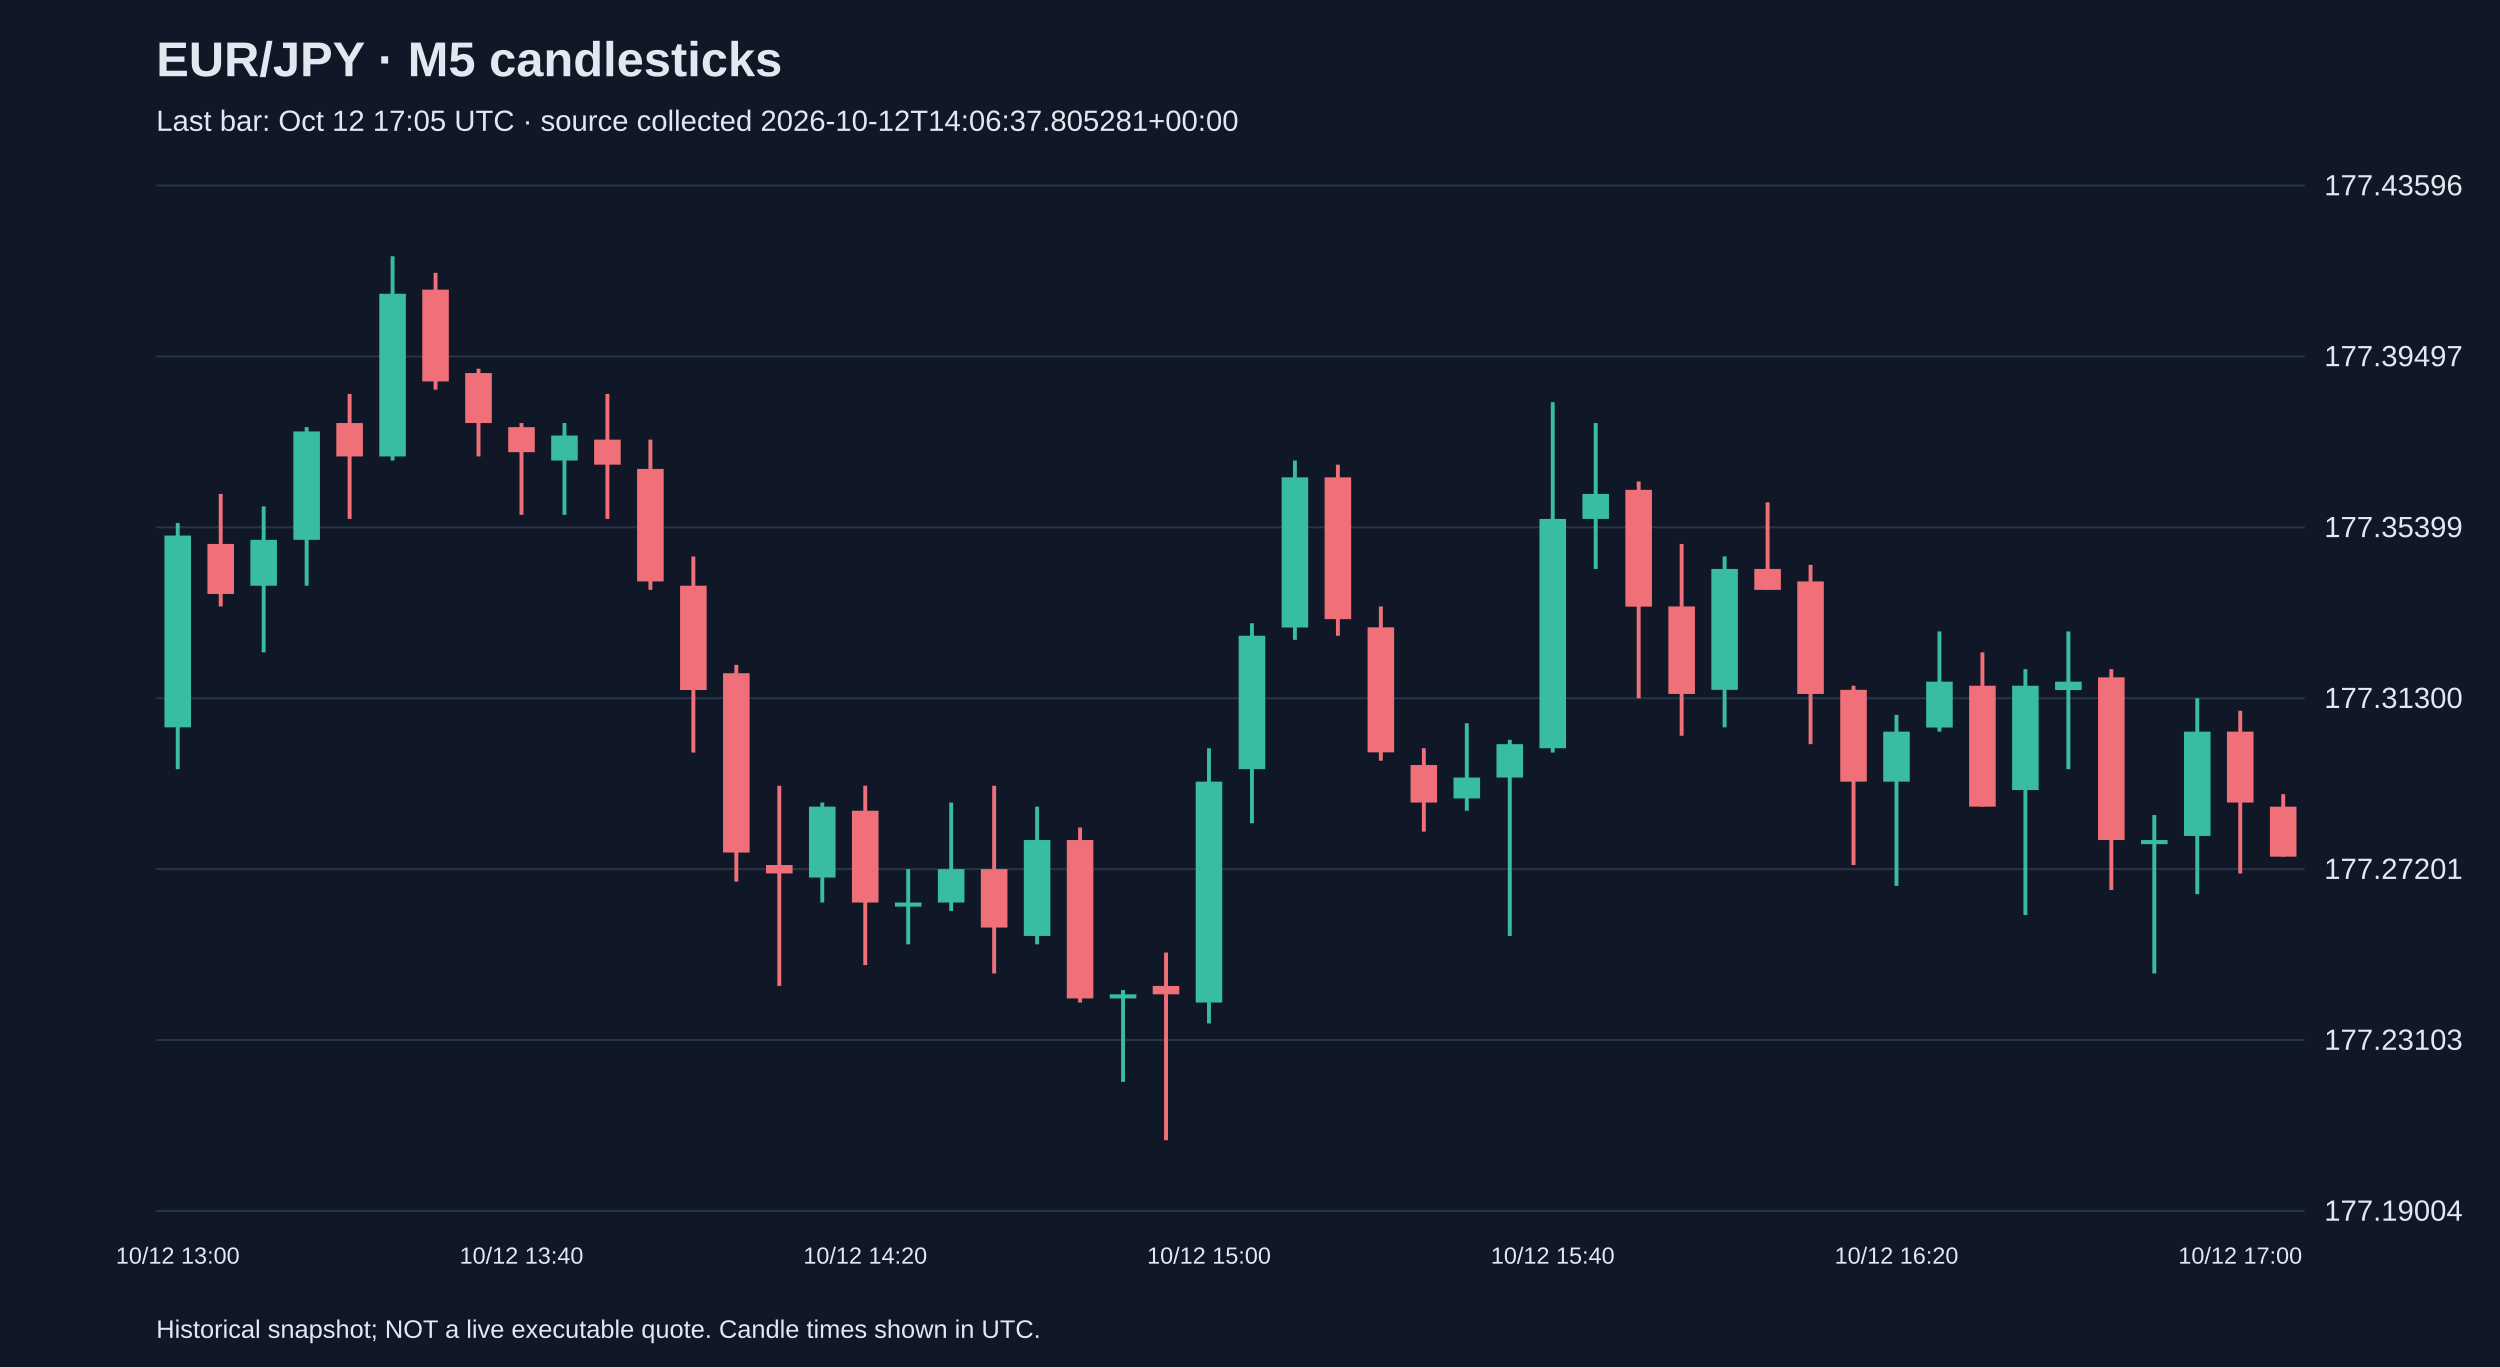
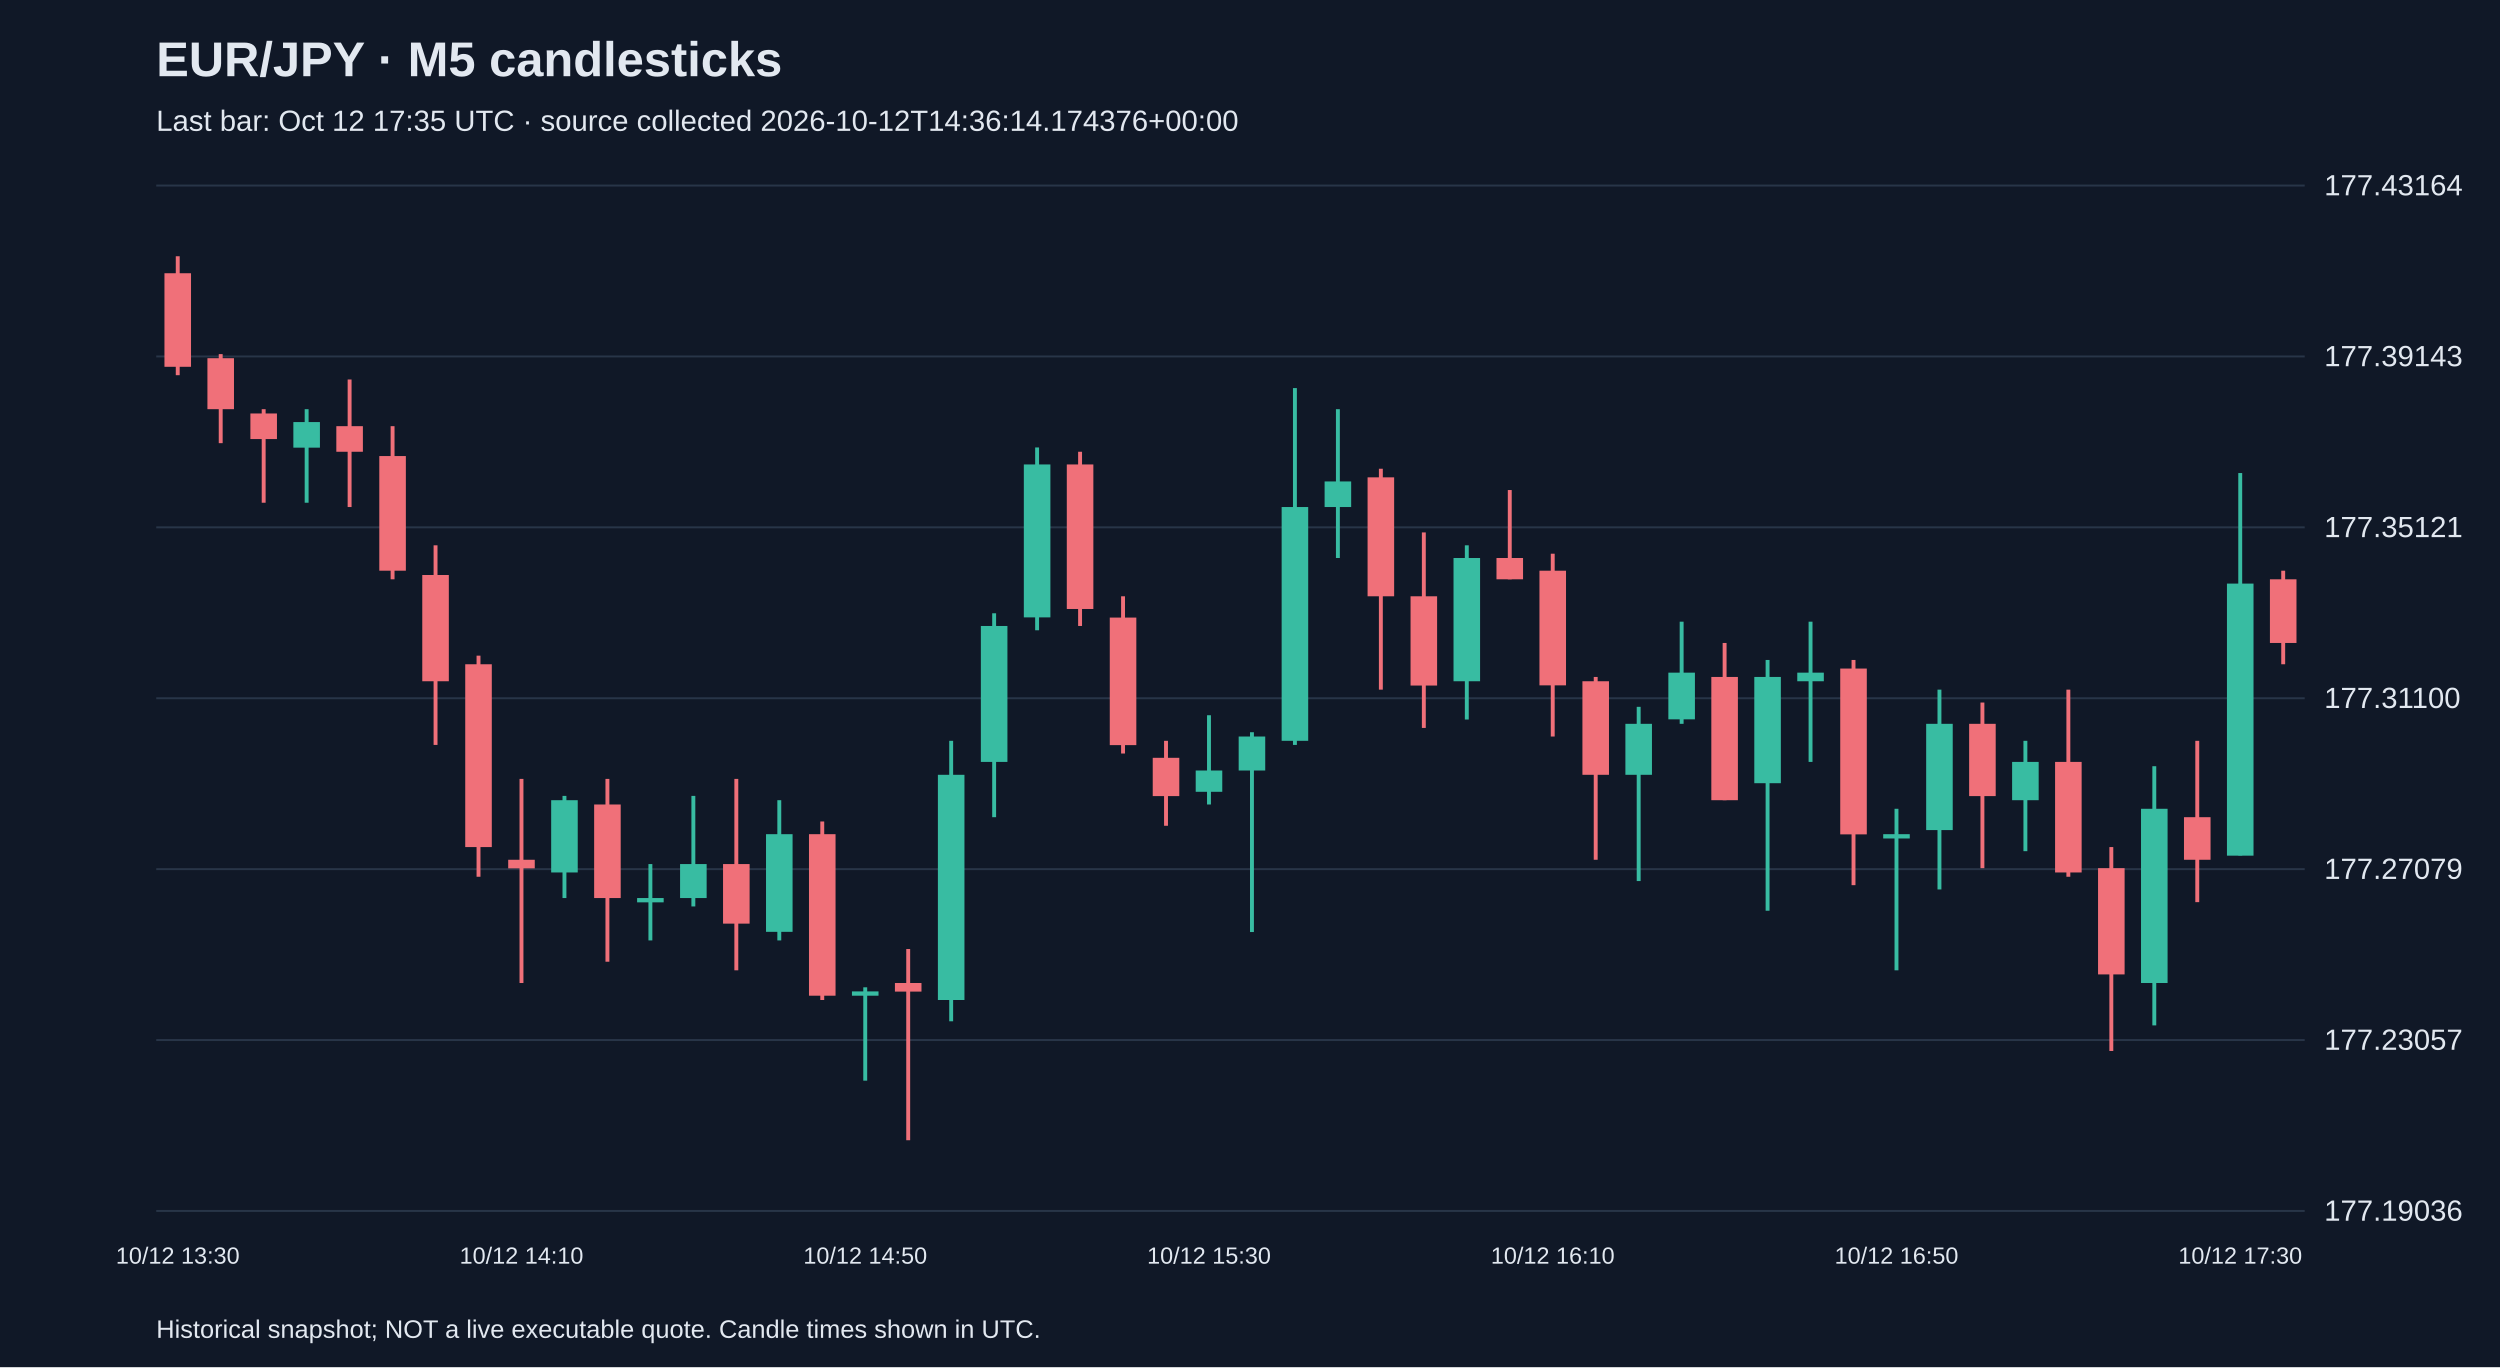
<svg xmlns="http://www.w3.org/2000/svg" viewBox="0 0 1280 700">
  <rect width="100%" height="100%" fill="#101827" />
  <style>text{font-family:Arial,sans-serif;fill:#e2e8f0}</style>
  <text x="80" y="39" font-size="25" font-weight="bold">EUR/JPY · M5 candlesticks</text>
-   <text x="80" y="67" font-size="15" fill="#a6b1c5">Last bar: Oct 12 17:05 UTC · source collected 2026-10-12T14:06:37.805281+00:00</text>
+   <text x="80" y="67" font-size="15" fill="#a6b1c5">Last bar: Oct 12 17:35 UTC · source collected 2026-10-12T14:36:14.174376+00:00</text>
  <line x1="80" y1="620.0" x2="1180" y2="620.0" stroke="#283548" />
-   <text x="1190" y="625.0" font-size="15">177.19004</text>
+   <text x="1190" y="625.0" font-size="15">177.19036</text>
  <line x1="80" y1="532.5" x2="1180" y2="532.5" stroke="#283548" />
-   <text x="1190" y="537.5" font-size="15">177.23103</text>
+   <text x="1190" y="537.5" font-size="15">177.23057</text>
  <line x1="80" y1="445.0" x2="1180" y2="445.0" stroke="#283548" />
-   <text x="1190" y="450.0" font-size="15">177.27201</text>
+   <text x="1190" y="450.0" font-size="15">177.27079</text>
  <line x1="80" y1="357.5" x2="1180" y2="357.5" stroke="#283548" />
-   <text x="1190" y="362.5" font-size="15">177.31300</text>
+   <text x="1190" y="362.5" font-size="15">177.31100</text>
  <line x1="80" y1="270.0" x2="1180" y2="270.0" stroke="#283548" />
-   <text x="1190" y="275.0" font-size="15">177.35399</text>
+   <text x="1190" y="275.0" font-size="15">177.35121</text>
  <line x1="80" y1="182.5" x2="1180" y2="182.5" stroke="#283548" />
-   <text x="1190" y="187.5" font-size="15">177.39497</text>
+   <text x="1190" y="187.5" font-size="15">177.39143</text>
  <line x1="80" y1="95.0" x2="1180" y2="95.0" stroke="#283548" />
-   <text x="1190" y="100.0" font-size="15">177.43596</text>
-   <line x1="91.0" y1="267.8" x2="91.0" y2="393.8" stroke="#38bca2" stroke-width="2" />
-   <rect x="84.2" y="274.2" width="13.6" height="98.2" fill="#38bca2" />
-   <text x="91.0" y="647" text-anchor="middle" font-size="12">10/12 13:00</text>
-   <line x1="113.0" y1="252.9" x2="113.0" y2="310.5" stroke="#f07079" stroke-width="2" />
-   <rect x="106.2" y="278.5" width="13.6" height="25.6" fill="#f07079" />
-   <line x1="135.0" y1="259.3" x2="135.0" y2="334.0" stroke="#38bca2" stroke-width="2" />
-   <rect x="128.2" y="276.4" width="13.6" height="23.5" fill="#38bca2" />
-   <line x1="157.0" y1="218.7" x2="157.0" y2="299.9" stroke="#38bca2" stroke-width="2" />
-   <rect x="150.2" y="220.9" width="13.6" height="55.5" fill="#38bca2" />
-   <line x1="179.0" y1="201.7" x2="179.0" y2="265.7" stroke="#f07079" stroke-width="2" />
-   <rect x="172.2" y="216.6" width="13.6" height="17.1" fill="#f07079" />
-   <line x1="201.0" y1="131.2" x2="201.0" y2="235.8" stroke="#38bca2" stroke-width="2" />
-   <rect x="194.2" y="150.4" width="13.6" height="83.3" fill="#38bca2" />
-   <line x1="223.0" y1="139.7" x2="223.0" y2="199.5" stroke="#f07079" stroke-width="2" />
-   <rect x="216.2" y="148.3" width="13.6" height="47.0" fill="#f07079" />
-   <line x1="245.0" y1="188.8" x2="245.0" y2="233.7" stroke="#f07079" stroke-width="2" />
-   <rect x="238.2" y="191.0" width="13.6" height="25.6" fill="#f07079" />
-   <line x1="267.0" y1="216.6" x2="267.0" y2="263.6" stroke="#f07079" stroke-width="2" />
-   <rect x="260.2" y="218.7" width="13.6" height="12.8" fill="#f07079" />
-   <text x="267.0" y="647" text-anchor="middle" font-size="12">10/12 13:40</text>
-   <line x1="289.0" y1="216.6" x2="289.0" y2="263.6" stroke="#38bca2" stroke-width="2" />
-   <rect x="282.2" y="223.0" width="13.6" height="12.8" fill="#38bca2" />
-   <line x1="311.0" y1="201.7" x2="311.0" y2="265.7" stroke="#f07079" stroke-width="2" />
-   <rect x="304.2" y="225.1" width="13.6" height="12.8" fill="#f07079" />
-   <line x1="333.0" y1="225.1" x2="333.0" y2="302.0" stroke="#f07079" stroke-width="2" />
-   <rect x="326.2" y="240.1" width="13.6" height="57.6" fill="#f07079" />
-   <line x1="355.0" y1="284.9" x2="355.0" y2="385.3" stroke="#f07079" stroke-width="2" />
-   <rect x="348.2" y="299.9" width="13.6" height="53.4" fill="#f07079" />
-   <line x1="377.0" y1="340.4" x2="377.0" y2="451.4" stroke="#f07079" stroke-width="2" />
-   <rect x="370.2" y="344.7" width="13.6" height="91.8" fill="#f07079" />
-   <line x1="399.0" y1="402.3" x2="399.0" y2="504.8" stroke="#f07079" stroke-width="2" />
-   <rect x="392.2" y="442.9" width="13.6" height="4.3" fill="#f07079" />
-   <line x1="421.0" y1="410.9" x2="421.0" y2="462.1" stroke="#38bca2" stroke-width="2" />
-   <rect x="414.2" y="413.0" width="13.6" height="36.3" fill="#38bca2" />
-   <line x1="443.0" y1="402.3" x2="443.0" y2="494.1" stroke="#f07079" stroke-width="2" />
-   <rect x="436.2" y="415.1" width="13.6" height="47.0" fill="#f07079" />
-   <text x="443.0" y="647" text-anchor="middle" font-size="12">10/12 14:20</text>
-   <line x1="465.0" y1="445.0" x2="465.0" y2="483.5" stroke="#38bca2" stroke-width="2" />
-   <rect x="458.2" y="462.1" width="13.6" height="2.1" fill="#38bca2" />
-   <line x1="487.0" y1="410.9" x2="487.0" y2="466.4" stroke="#38bca2" stroke-width="2" />
-   <rect x="480.2" y="445.0" width="13.6" height="17.1" fill="#38bca2" />
-   <line x1="509.0" y1="402.3" x2="509.0" y2="498.4" stroke="#f07079" stroke-width="2" />
-   <rect x="502.2" y="445.0" width="13.6" height="29.9" fill="#f07079" />
-   <line x1="531.0" y1="413.0" x2="531.0" y2="483.5" stroke="#38bca2" stroke-width="2" />
-   <rect x="524.2" y="430.1" width="13.6" height="49.1" fill="#38bca2" />
-   <line x1="553.0" y1="423.7" x2="553.0" y2="513.3" stroke="#f07079" stroke-width="2" />
-   <rect x="546.2" y="430.1" width="13.6" height="81.1" fill="#f07079" />
-   <line x1="575.0" y1="506.9" x2="575.0" y2="553.9" stroke="#38bca2" stroke-width="2" />
-   <rect x="568.2" y="509.1" width="13.6" height="2.1" fill="#38bca2" />
-   <line x1="597.0" y1="487.7" x2="597.0" y2="583.8" stroke="#f07079" stroke-width="2" />
-   <rect x="590.2" y="504.8" width="13.6" height="4.3" fill="#f07079" />
-   <line x1="619.0" y1="383.1" x2="619.0" y2="524.0" stroke="#38bca2" stroke-width="2" />
-   <rect x="612.2" y="400.2" width="13.6" height="113.1" fill="#38bca2" />
-   <text x="619.0" y="647" text-anchor="middle" font-size="12">10/12 15:00</text>
-   <line x1="641.0" y1="319.1" x2="641.0" y2="421.5" stroke="#38bca2" stroke-width="2" />
-   <rect x="634.2" y="325.5" width="13.6" height="68.3" fill="#38bca2" />
-   <line x1="663.0" y1="235.8" x2="663.0" y2="327.6" stroke="#38bca2" stroke-width="2" />
-   <rect x="656.2" y="244.4" width="13.6" height="76.9" fill="#38bca2" />
-   <line x1="685.0" y1="237.9" x2="685.0" y2="325.5" stroke="#f07079" stroke-width="2" />
-   <rect x="678.2" y="244.4" width="13.6" height="72.6" fill="#f07079" />
-   <line x1="707.0" y1="310.5" x2="707.0" y2="389.5" stroke="#f07079" stroke-width="2" />
-   <rect x="700.2" y="321.2" width="13.6" height="64.0" fill="#f07079" />
-   <line x1="729.0" y1="383.1" x2="729.0" y2="425.8" stroke="#f07079" stroke-width="2" />
-   <rect x="722.2" y="391.7" width="13.6" height="19.2" fill="#f07079" />
-   <line x1="751.0" y1="370.3" x2="751.0" y2="415.1" stroke="#38bca2" stroke-width="2" />
-   <rect x="744.2" y="398.1" width="13.6" height="10.7" fill="#38bca2" />
-   <line x1="773.0" y1="378.8" x2="773.0" y2="479.2" stroke="#38bca2" stroke-width="2" />
-   <rect x="766.2" y="381.0" width="13.6" height="17.1" fill="#38bca2" />
-   <line x1="795.0" y1="205.9" x2="795.0" y2="385.3" stroke="#38bca2" stroke-width="2" />
-   <rect x="788.2" y="265.7" width="13.6" height="117.4" fill="#38bca2" />
-   <text x="795.0" y="647" text-anchor="middle" font-size="12">10/12 15:40</text>
-   <line x1="817.0" y1="216.6" x2="817.0" y2="291.3" stroke="#38bca2" stroke-width="2" />
-   <rect x="810.2" y="252.9" width="13.6" height="12.8" fill="#38bca2" />
-   <line x1="839.0" y1="246.5" x2="839.0" y2="357.5" stroke="#f07079" stroke-width="2" />
-   <rect x="832.2" y="250.8" width="13.6" height="59.8" fill="#f07079" />
-   <line x1="861.0" y1="278.5" x2="861.0" y2="376.7" stroke="#f07079" stroke-width="2" />
-   <rect x="854.2" y="310.5" width="13.6" height="44.8" fill="#f07079" />
-   <line x1="883.0" y1="284.9" x2="883.0" y2="372.4" stroke="#38bca2" stroke-width="2" />
-   <rect x="876.2" y="291.3" width="13.6" height="61.9" fill="#38bca2" />
-   <line x1="905.0" y1="257.2" x2="905.0" y2="302.0" stroke="#f07079" stroke-width="2" />
-   <rect x="898.2" y="291.3" width="13.6" height="10.7" fill="#f07079" />
-   <line x1="927.0" y1="289.2" x2="927.0" y2="381.0" stroke="#f07079" stroke-width="2" />
-   <rect x="920.2" y="297.7" width="13.6" height="57.6" fill="#f07079" />
-   <line x1="949.0" y1="351.1" x2="949.0" y2="442.9" stroke="#f07079" stroke-width="2" />
-   <rect x="942.2" y="353.2" width="13.6" height="47.0" fill="#f07079" />
-   <line x1="971.0" y1="366.0" x2="971.0" y2="453.6" stroke="#38bca2" stroke-width="2" />
-   <rect x="964.2" y="374.6" width="13.6" height="25.6" fill="#38bca2" />
-   <text x="971.0" y="647" text-anchor="middle" font-size="12">10/12 16:20</text>
-   <line x1="993.0" y1="323.3" x2="993.0" y2="374.6" stroke="#38bca2" stroke-width="2" />
-   <rect x="986.2" y="349.0" width="13.6" height="23.5" fill="#38bca2" />
-   <line x1="1015.0" y1="334.0" x2="1015.0" y2="413.0" stroke="#f07079" stroke-width="2" />
-   <rect x="1008.2" y="351.1" width="13.6" height="61.9" fill="#f07079" />
-   <line x1="1037.0" y1="342.6" x2="1037.0" y2="468.5" stroke="#38bca2" stroke-width="2" />
-   <rect x="1030.2" y="351.1" width="13.6" height="53.4" fill="#38bca2" />
-   <line x1="1059.0" y1="323.3" x2="1059.0" y2="393.8" stroke="#38bca2" stroke-width="2" />
-   <rect x="1052.2" y="349.0" width="13.6" height="4.3" fill="#38bca2" />
-   <line x1="1081.0" y1="342.6" x2="1081.0" y2="455.7" stroke="#f07079" stroke-width="2" />
-   <rect x="1074.2" y="346.8" width="13.6" height="83.3" fill="#f07079" />
-   <line x1="1103.0" y1="417.3" x2="1103.0" y2="498.4" stroke="#38bca2" stroke-width="2" />
-   <rect x="1096.2" y="430.1" width="13.6" height="2.1" fill="#38bca2" />
-   <line x1="1125.0" y1="357.5" x2="1125.0" y2="457.8" stroke="#38bca2" stroke-width="2" />
-   <rect x="1118.2" y="374.6" width="13.6" height="53.4" fill="#38bca2" />
-   <line x1="1147.0" y1="363.9" x2="1147.0" y2="447.2" stroke="#f07079" stroke-width="2" />
-   <rect x="1140.2" y="374.6" width="13.6" height="36.3" fill="#f07079" />
-   <text x="1147.0" y="647" text-anchor="middle" font-size="12">10/12 17:00</text>
-   <line x1="1169.0" y1="406.6" x2="1169.0" y2="438.6" stroke="#f07079" stroke-width="2" />
-   <rect x="1162.2" y="413.0" width="13.6" height="25.6" fill="#f07079" />
+   <text x="1190" y="100.0" font-size="15">177.43164</text>
+   <line x1="91.0" y1="131.2" x2="91.0" y2="192.1" stroke="#f07079" stroke-width="2" />
+   <rect x="84.2" y="139.9" width="13.6" height="47.9" fill="#f07079" />
+   <text x="91.0" y="647" text-anchor="middle" font-size="12">10/12 13:30</text>
+   <line x1="113.0" y1="181.3" x2="113.0" y2="226.9" stroke="#f07079" stroke-width="2" />
+   <rect x="106.2" y="183.4" width="13.6" height="26.1" fill="#f07079" />
+   <line x1="135.0" y1="209.5" x2="135.0" y2="257.4" stroke="#f07079" stroke-width="2" />
+   <rect x="128.2" y="211.7" width="13.6" height="13.1" fill="#f07079" />
+   <line x1="157.0" y1="209.5" x2="157.0" y2="257.4" stroke="#38bca2" stroke-width="2" />
+   <rect x="150.2" y="216.1" width="13.6" height="13.1" fill="#38bca2" />
+   <line x1="179.0" y1="194.3" x2="179.0" y2="259.6" stroke="#f07079" stroke-width="2" />
+   <rect x="172.2" y="218.2" width="13.6" height="13.1" fill="#f07079" />
+   <line x1="201.0" y1="218.2" x2="201.0" y2="296.6" stroke="#f07079" stroke-width="2" />
+   <rect x="194.2" y="233.5" width="13.6" height="58.7" fill="#f07079" />
+   <line x1="223.0" y1="279.2" x2="223.0" y2="381.4" stroke="#f07079" stroke-width="2" />
+   <rect x="216.2" y="294.4" width="13.6" height="54.4" fill="#f07079" />
+   <line x1="245.0" y1="335.7" x2="245.0" y2="448.9" stroke="#f07079" stroke-width="2" />
+   <rect x="238.2" y="340.1" width="13.6" height="93.6" fill="#f07079" />
+   <line x1="267.0" y1="398.8" x2="267.0" y2="503.3" stroke="#f07079" stroke-width="2" />
+   <rect x="260.2" y="440.2" width="13.6" height="4.4" fill="#f07079" />
+   <text x="267.0" y="647" text-anchor="middle" font-size="12">10/12 14:10</text>
+   <line x1="289.0" y1="407.5" x2="289.0" y2="459.8" stroke="#38bca2" stroke-width="2" />
+   <rect x="282.2" y="409.7" width="13.6" height="37.0" fill="#38bca2" />
+   <line x1="311.0" y1="398.8" x2="311.0" y2="492.4" stroke="#f07079" stroke-width="2" />
+   <rect x="304.2" y="411.9" width="13.6" height="47.9" fill="#f07079" />
+   <line x1="333.0" y1="442.4" x2="333.0" y2="481.5" stroke="#38bca2" stroke-width="2" />
+   <rect x="326.2" y="459.8" width="13.6" height="2.2" fill="#38bca2" />
+   <line x1="355.0" y1="407.5" x2="355.0" y2="464.1" stroke="#38bca2" stroke-width="2" />
+   <rect x="348.2" y="442.4" width="13.6" height="17.4" fill="#38bca2" />
+   <line x1="377.0" y1="398.8" x2="377.0" y2="496.8" stroke="#f07079" stroke-width="2" />
+   <rect x="370.2" y="442.4" width="13.6" height="30.5" fill="#f07079" />
+   <line x1="399.0" y1="409.7" x2="399.0" y2="481.5" stroke="#38bca2" stroke-width="2" />
+   <rect x="392.2" y="427.1" width="13.6" height="50.0" fill="#38bca2" />
+   <line x1="421.0" y1="420.6" x2="421.0" y2="512.0" stroke="#f07079" stroke-width="2" />
+   <rect x="414.2" y="427.1" width="13.6" height="82.7" fill="#f07079" />
+   <line x1="443.0" y1="505.5" x2="443.0" y2="553.3" stroke="#38bca2" stroke-width="2" />
+   <rect x="436.2" y="507.6" width="13.6" height="2.2" fill="#38bca2" />
+   <text x="443.0" y="647" text-anchor="middle" font-size="12">10/12 14:50</text>
+   <line x1="465.0" y1="485.9" x2="465.0" y2="583.8" stroke="#f07079" stroke-width="2" />
+   <rect x="458.2" y="503.3" width="13.6" height="4.4" fill="#f07079" />
+   <line x1="487.0" y1="379.3" x2="487.0" y2="522.9" stroke="#38bca2" stroke-width="2" />
+   <rect x="480.2" y="396.7" width="13.6" height="115.3" fill="#38bca2" />
+   <line x1="509.0" y1="314.0" x2="509.0" y2="418.4" stroke="#38bca2" stroke-width="2" />
+   <rect x="502.2" y="320.5" width="13.6" height="69.6" fill="#38bca2" />
+   <line x1="531.0" y1="229.1" x2="531.0" y2="322.7" stroke="#38bca2" stroke-width="2" />
+   <rect x="524.2" y="237.8" width="13.6" height="78.3" fill="#38bca2" />
+   <line x1="553.0" y1="231.3" x2="553.0" y2="320.5" stroke="#f07079" stroke-width="2" />
+   <rect x="546.2" y="237.8" width="13.6" height="74.0" fill="#f07079" />
+   <line x1="575.0" y1="305.3" x2="575.0" y2="385.8" stroke="#f07079" stroke-width="2" />
+   <rect x="568.2" y="316.2" width="13.6" height="65.3" fill="#f07079" />
+   <line x1="597.0" y1="379.3" x2="597.0" y2="422.8" stroke="#f07079" stroke-width="2" />
+   <rect x="590.2" y="388.0" width="13.6" height="19.6" fill="#f07079" />
+   <line x1="619.0" y1="366.2" x2="619.0" y2="411.9" stroke="#38bca2" stroke-width="2" />
+   <rect x="612.2" y="394.5" width="13.6" height="10.9" fill="#38bca2" />
+   <text x="619.0" y="647" text-anchor="middle" font-size="12">10/12 15:30</text>
+   <line x1="641.0" y1="374.9" x2="641.0" y2="477.2" stroke="#38bca2" stroke-width="2" />
+   <rect x="634.2" y="377.1" width="13.6" height="17.4" fill="#38bca2" />
+   <line x1="663.0" y1="198.7" x2="663.0" y2="381.4" stroke="#38bca2" stroke-width="2" />
+   <rect x="656.2" y="259.6" width="13.6" height="119.7" fill="#38bca2" />
+   <line x1="685.0" y1="209.5" x2="685.0" y2="285.7" stroke="#38bca2" stroke-width="2" />
+   <rect x="678.2" y="246.5" width="13.6" height="13.1" fill="#38bca2" />
+   <line x1="707.0" y1="240.0" x2="707.0" y2="353.1" stroke="#f07079" stroke-width="2" />
+   <rect x="700.2" y="244.4" width="13.6" height="60.9" fill="#f07079" />
+   <line x1="729.0" y1="272.6" x2="729.0" y2="372.7" stroke="#f07079" stroke-width="2" />
+   <rect x="722.2" y="305.3" width="13.6" height="45.7" fill="#f07079" />
+   <line x1="751.0" y1="279.2" x2="751.0" y2="368.4" stroke="#38bca2" stroke-width="2" />
+   <rect x="744.2" y="285.7" width="13.6" height="63.1" fill="#38bca2" />
+   <line x1="773.0" y1="250.9" x2="773.0" y2="296.6" stroke="#f07079" stroke-width="2" />
+   <rect x="766.2" y="285.7" width="13.6" height="10.9" fill="#f07079" />
+   <line x1="795.0" y1="283.5" x2="795.0" y2="377.1" stroke="#f07079" stroke-width="2" />
+   <rect x="788.2" y="292.2" width="13.6" height="58.7" fill="#f07079" />
+   <text x="795.0" y="647" text-anchor="middle" font-size="12">10/12 16:10</text>
+   <line x1="817.0" y1="346.6" x2="817.0" y2="440.2" stroke="#f07079" stroke-width="2" />
+   <rect x="810.2" y="348.8" width="13.6" height="47.9" fill="#f07079" />
+   <line x1="839.0" y1="361.9" x2="839.0" y2="451.1" stroke="#38bca2" stroke-width="2" />
+   <rect x="832.2" y="370.6" width="13.6" height="26.1" fill="#38bca2" />
+   <line x1="861.0" y1="318.3" x2="861.0" y2="370.6" stroke="#38bca2" stroke-width="2" />
+   <rect x="854.2" y="344.4" width="13.6" height="23.9" fill="#38bca2" />
+   <line x1="883.0" y1="329.2" x2="883.0" y2="409.7" stroke="#f07079" stroke-width="2" />
+   <rect x="876.2" y="346.6" width="13.6" height="63.1" fill="#f07079" />
+   <line x1="905.0" y1="337.9" x2="905.0" y2="466.3" stroke="#38bca2" stroke-width="2" />
+   <rect x="898.2" y="346.6" width="13.6" height="54.4" fill="#38bca2" />
+   <line x1="927.0" y1="318.3" x2="927.0" y2="390.1" stroke="#38bca2" stroke-width="2" />
+   <rect x="920.2" y="344.4" width="13.6" height="4.4" fill="#38bca2" />
+   <line x1="949.0" y1="337.9" x2="949.0" y2="453.2" stroke="#f07079" stroke-width="2" />
+   <rect x="942.2" y="342.3" width="13.6" height="84.9" fill="#f07079" />
+   <line x1="971.0" y1="414.1" x2="971.0" y2="496.8" stroke="#38bca2" stroke-width="2" />
+   <rect x="964.2" y="427.1" width="13.6" height="2.2" fill="#38bca2" />
+   <text x="971.0" y="647" text-anchor="middle" font-size="12">10/12 16:50</text>
+   <line x1="993.0" y1="353.1" x2="993.0" y2="455.4" stroke="#38bca2" stroke-width="2" />
+   <rect x="986.2" y="370.6" width="13.6" height="54.4" fill="#38bca2" />
+   <line x1="1015.0" y1="359.7" x2="1015.0" y2="444.5" stroke="#f07079" stroke-width="2" />
+   <rect x="1008.2" y="370.6" width="13.6" height="37.0" fill="#f07079" />
+   <line x1="1037.0" y1="379.3" x2="1037.0" y2="435.8" stroke="#38bca2" stroke-width="2" />
+   <rect x="1030.2" y="390.1" width="13.6" height="19.6" fill="#38bca2" />
+   <line x1="1059.0" y1="353.1" x2="1059.0" y2="448.9" stroke="#f07079" stroke-width="2" />
+   <rect x="1052.2" y="390.1" width="13.6" height="56.6" fill="#f07079" />
+   <line x1="1081.0" y1="433.7" x2="1081.0" y2="538.1" stroke="#f07079" stroke-width="2" />
+   <rect x="1074.2" y="444.5" width="13.6" height="54.4" fill="#f07079" />
+   <line x1="1103.0" y1="392.3" x2="1103.0" y2="525.0" stroke="#38bca2" stroke-width="2" />
+   <rect x="1096.2" y="414.1" width="13.6" height="89.2" fill="#38bca2" />
+   <line x1="1125.0" y1="379.3" x2="1125.0" y2="461.9" stroke="#f07079" stroke-width="2" />
+   <rect x="1118.2" y="418.4" width="13.6" height="21.8" fill="#f07079" />
+   <line x1="1147.0" y1="242.2" x2="1147.0" y2="438.0" stroke="#38bca2" stroke-width="2" />
+   <rect x="1140.2" y="298.8" width="13.6" height="139.3" fill="#38bca2" />
+   <text x="1147.0" y="647" text-anchor="middle" font-size="12">10/12 17:30</text>
+   <line x1="1169.0" y1="292.2" x2="1169.0" y2="340.1" stroke="#f07079" stroke-width="2" />
+   <rect x="1162.2" y="296.6" width="13.6" height="32.6" fill="#f07079" />
  <text x="80" y="685" font-size="13">Historical snapshot; NOT a live executable quote. Candle times shown in UTC.</text>
</svg>
